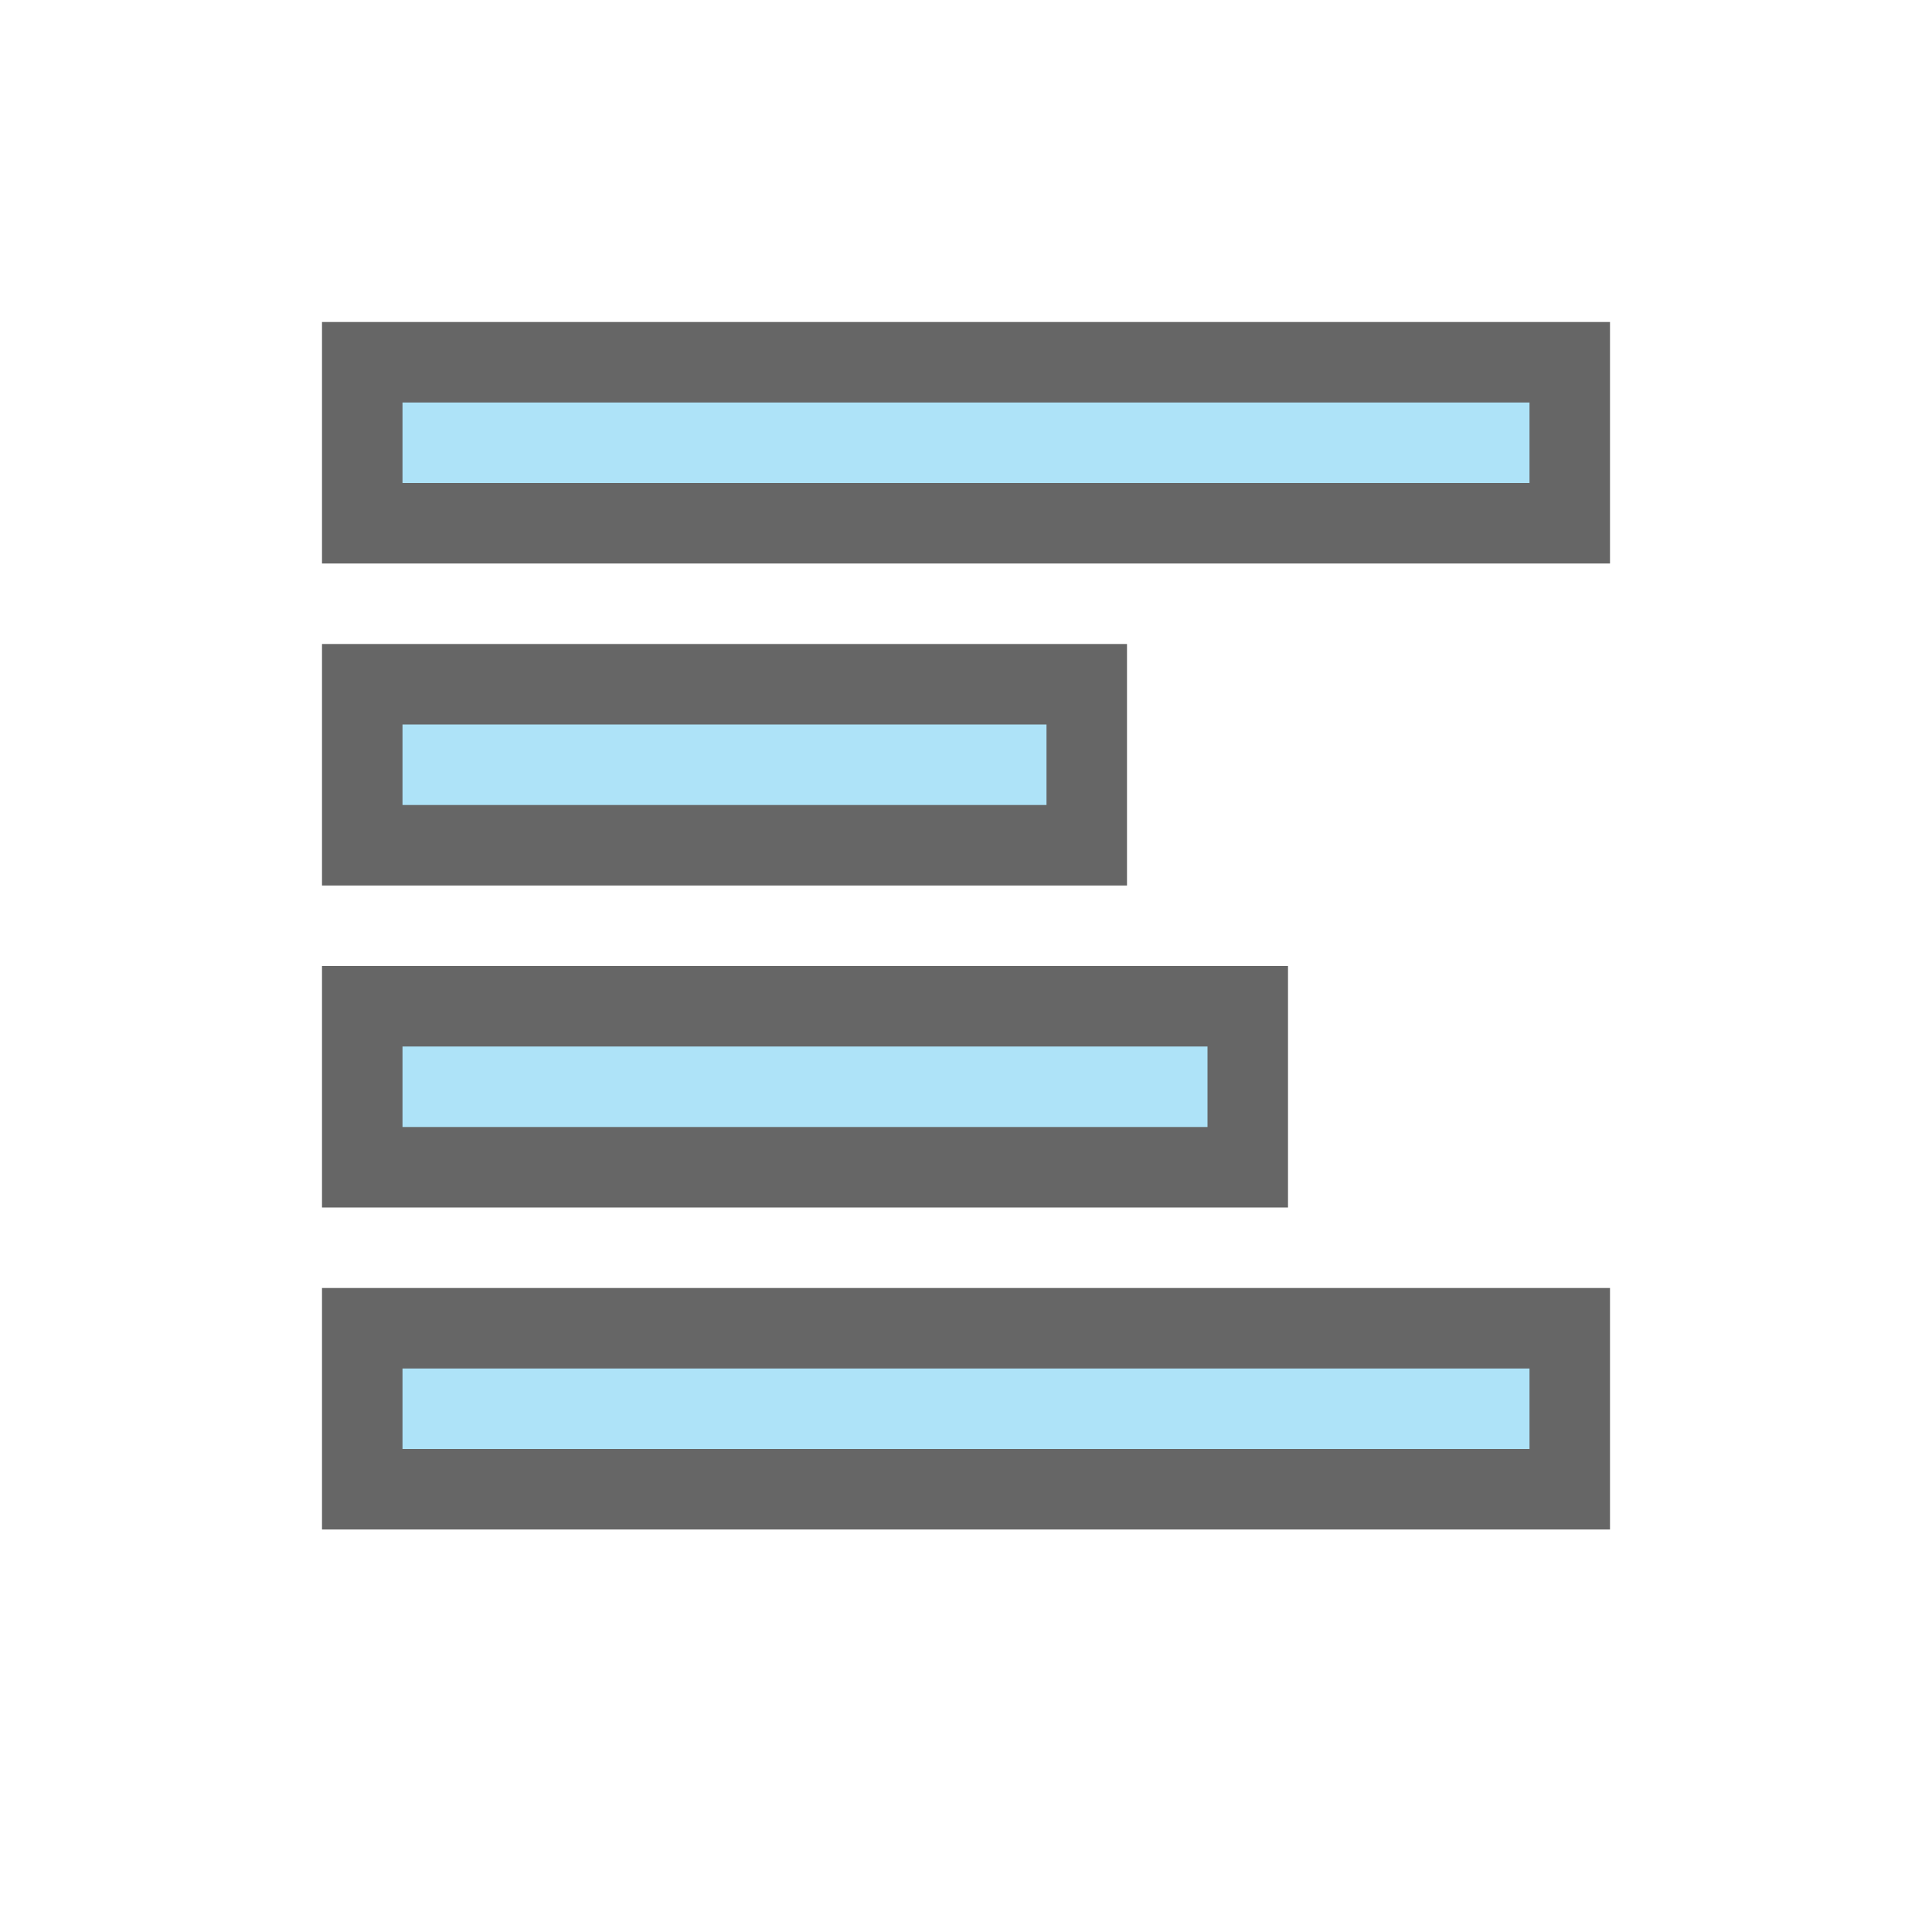
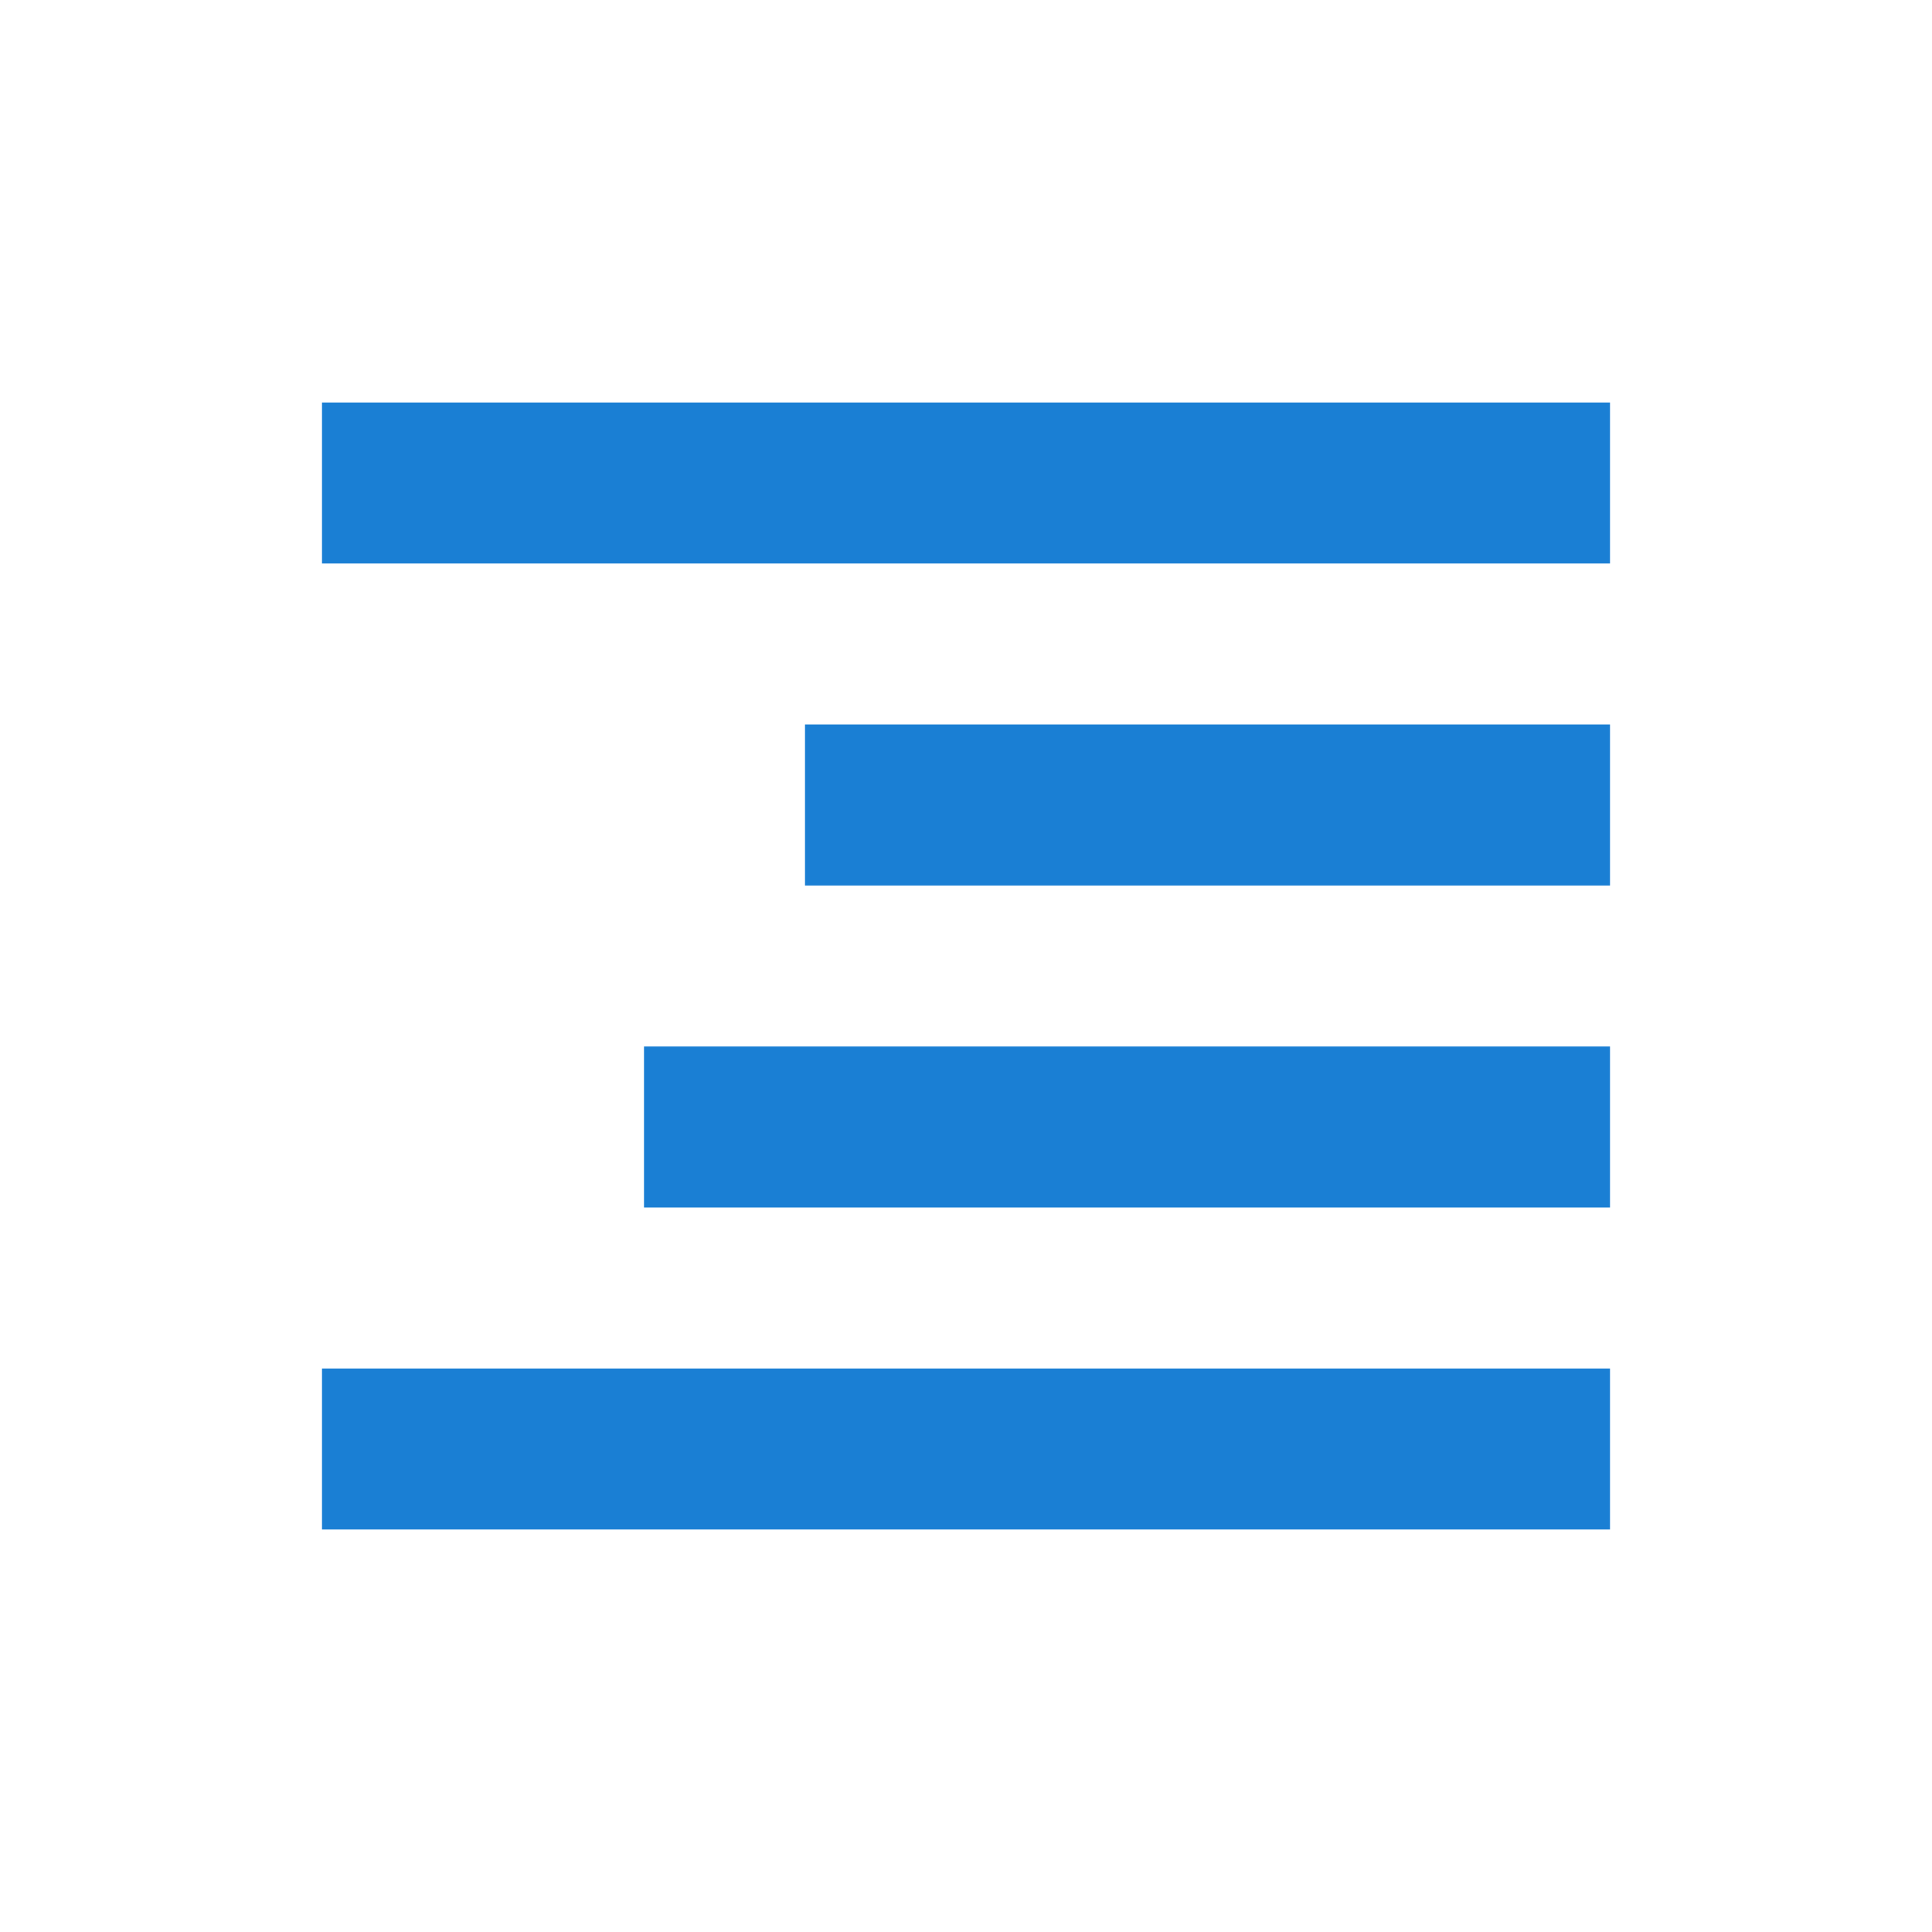
<svg xmlns="http://www.w3.org/2000/svg" viewBox="0 0 24 24" version="1.1" id="svg4">
  <defs id="defs8" />
-   <rect style="opacity:0.6;vector-effect:none;fill:#000000;fill-opacity:1;stroke:none;stroke-width:1.732;stroke-linecap:round;stroke-linejoin:round;stroke-miterlimit:4;stroke-dasharray:none;stroke-dashoffset:0;stroke-opacity:1" id="rect7293" width="10" height="3" x="-14" y="8" transform="scale(-1,1)" />
-   <rect style="opacity:0.6;vector-effect:none;fill:#000000;fill-opacity:1;stroke:none;stroke-width:1.732;stroke-linecap:round;stroke-linejoin:round;stroke-miterlimit:4;stroke-dasharray:none;stroke-dashoffset:0;stroke-opacity:1" id="rect7295" width="16" height="3" x="-20" y="4" transform="scale(-1,1)" />
-   <rect style="opacity:0.6;vector-effect:none;fill:#000000;fill-opacity:1;stroke:none;stroke-width:1.732;stroke-linecap:round;stroke-linejoin:round;stroke-miterlimit:4;stroke-dasharray:none;stroke-dashoffset:0;stroke-opacity:1" id="rect7297" width="12" height="3" x="-16" y="12" transform="scale(-1,1)" />
-   <rect style="opacity:1;vector-effect:none;fill:#aee3f8;fill-opacity:1;stroke:none;stroke-width:1.414;stroke-linecap:round;stroke-linejoin:round;stroke-miterlimit:4;stroke-dasharray:none;stroke-dashoffset:0;stroke-opacity:1" id="rect7299" width="8" height="1" x="-13" y="9" transform="scale(-1,1)" />
-   <rect style="opacity:1;vector-effect:none;fill:#aee3f8;fill-opacity:1;stroke:none;stroke-width:1.414;stroke-linecap:round;stroke-linejoin:round;stroke-miterlimit:4;stroke-dasharray:none;stroke-dashoffset:0;stroke-opacity:1" id="rect7301" width="14" height="1" x="-19" y="5" transform="scale(-1,1)" />
-   <rect style="opacity:1;vector-effect:none;fill:#aee3f8;fill-opacity:1;stroke:none;stroke-width:1.414;stroke-linecap:round;stroke-linejoin:round;stroke-miterlimit:4;stroke-dasharray:none;stroke-dashoffset:0;stroke-opacity:1" id="rect7303" width="10" height="1" x="-15" y="13" transform="scale(-1,1)" />
-   <rect transform="scale(-1,1)" y="16" x="-20" height="3" width="16" id="rect818" style="opacity:0.6;vector-effect:none;fill:#000000;fill-opacity:1;stroke:none;stroke-width:1.732;stroke-linecap:round;stroke-linejoin:round;stroke-miterlimit:4;stroke-dasharray:none;stroke-dashoffset:0;stroke-opacity:1" />
-   <rect transform="scale(-1,1)" y="17" x="-19" height="1" width="14" id="rect820" style="opacity:1;vector-effect:none;fill:#aee3f8;fill-opacity:1;stroke:none;stroke-width:1.414;stroke-linecap:round;stroke-linejoin:round;stroke-miterlimit:4;stroke-dasharray:none;stroke-dashoffset:0;stroke-opacity:1" />
+   <rect style="opacity:1;vector-effect:none;fill:#1a7fd4;fill-opacity:1;stroke:none;stroke-width:2.236;stroke-linecap:round;stroke-linejoin:round;stroke-miterlimit:4;stroke-dasharray:none;stroke-dashoffset:0;stroke-opacity:1" id="rect7299" width="10" height="2" x="10" y="9" />
+   <rect style="opacity:1;vector-effect:none;fill:#1a7fd4;fill-opacity:1;stroke:none;stroke-width:2.138;stroke-linecap:round;stroke-linejoin:round;stroke-miterlimit:4;stroke-dasharray:none;stroke-dashoffset:0;stroke-opacity:1" id="rect7301" width="16" height="2" x="4" y="5" />
+   <rect style="opacity:1;vector-effect:none;fill:#1a7fd4;fill-opacity:1;stroke:none;stroke-width:2.191;stroke-linecap:round;stroke-linejoin:round;stroke-miterlimit:4;stroke-dasharray:none;stroke-dashoffset:0;stroke-opacity:1" id="rect7303" width="12" height="2" x="8" y="13" />
+   <rect y="17" x="4" height="2" width="16" id="rect820" style="opacity:1;vector-effect:none;fill:#1a7fd4;fill-opacity:1;stroke:none;stroke-width:2.138;stroke-linecap:round;stroke-linejoin:round;stroke-miterlimit:4;stroke-dasharray:none;stroke-dashoffset:0;stroke-opacity:1" />
</svg>
